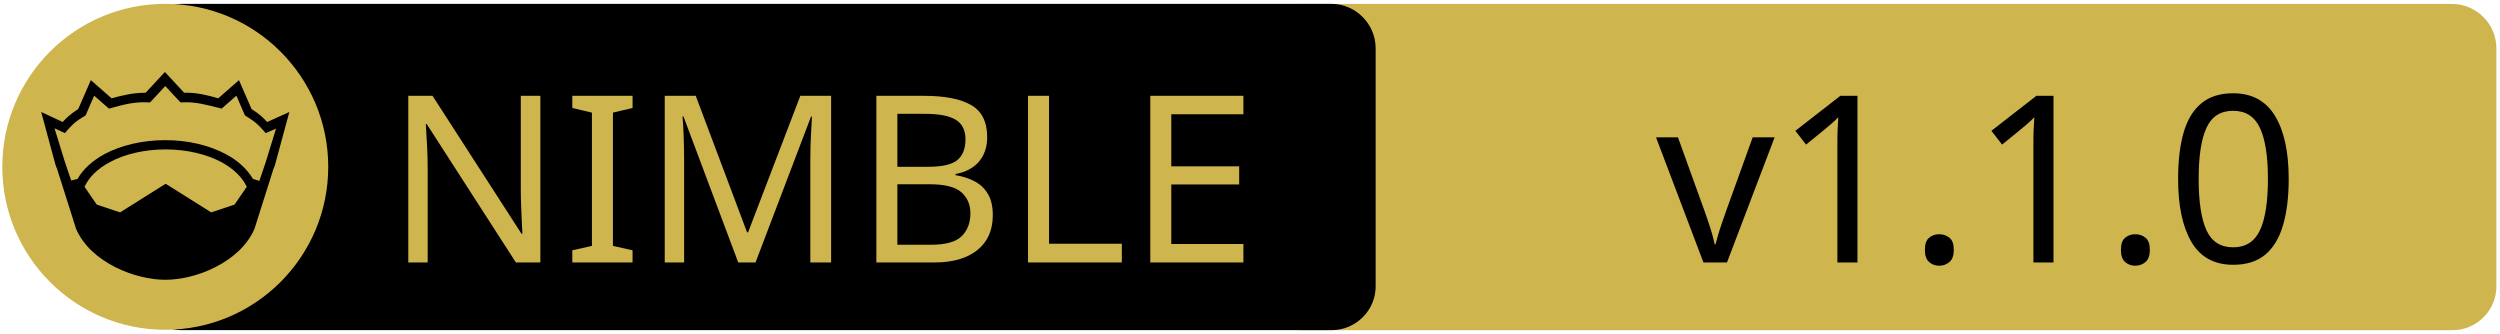
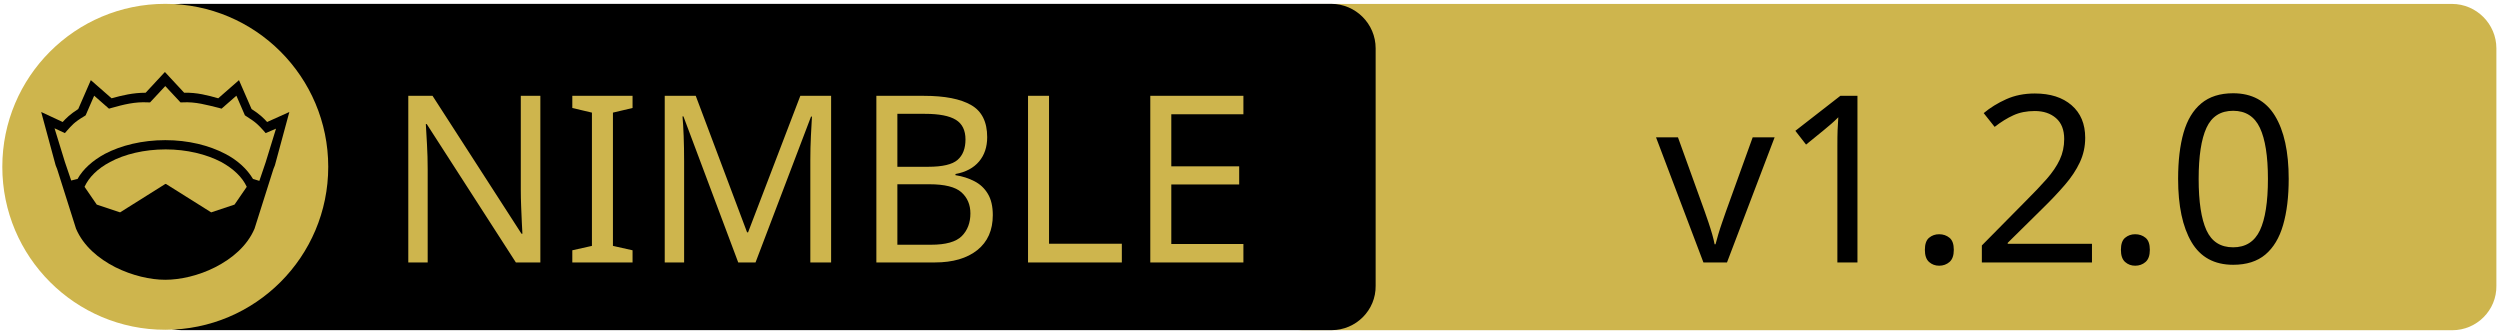
<svg xmlns="http://www.w3.org/2000/svg" xmlns:xlink="http://www.w3.org/1999/xlink" width="675" height="90" xml:space="preserve" version="1.1">
  <a xlink:href="https://github.com/blue0x1/nimrm">
    <g>
      <path fill="#CEB54D" id="svg_15" d="m662.123,89.159l-310.5,0c-6.6,0 -12,-5.4 -12,-12l0,-64.1c0,-6.6 5.4,-12 12,-12l310.4,0c6.6,0 12,5.4 12,12l0,64.1c0.1,6.6 -5.3,12 -11.9,12z" />
      <path id="svg_1" d="m359.524,89.139l-310.5,0c-6.6,0 -12,-5.4 -12,-12l0,-64.1c0,-6.6 5.4,-12 12,-12l310.4,0c6.6,0 12,5.4 12,12l0,64.1c0.1,6.6 -5.3,12 -11.9,12z" />
      <rect id="svg_2" fill="none" height="45.9" width="315.3" class="st0" y="24.539" x="60.224" />
      <circle id="svg_4" fill="#CEB54D" r="44" cy="45.039" cx="44.624" class="st1" />
      <g id="XMLID_4_">
        <path id="svg_5" d="m78.124,30.239l-3.9,14.4l-0.4,1l-5.1,16.1c0,0 0,0 0,0c-2,4.7 -6.1,8.1 -10.6,10.4c-4.5,2.3 -9.5,3.4 -13.5,3.4c-4,0 -8.9,-1.1 -13.5,-3.4c-4.5,-2.3 -8.6,-5.7 -10.6,-10.4c0,0 0,0 0,0l-5.1,-16.1l-0.4,-1l-3.9,-14.4l5.8,2.7c0.9,-1 2,-2.1 4.2,-3.5l3.4,-7.8l5.6,4.9c2.9,-0.8 5.8,-1.5 9.2,-1.5l5.2,-5.6l5.2,5.6c3.4,-0.1 6.4,0.7 9.2,1.5l5.6,-4.9l3.4,7.8c2.2,1.4 3.3,2.5 4.2,3.5l6,-2.7z" />
        <g id="XMLID_6_">
          <g id="svg_6">
            <path id="svg_7" fill="#CEB54D" d="m66.624,50.439l-3.3,4.8l-6.3,2.1l-12.1,-7.6c-0.1,-0.1 -0.3,-0.1 -0.4,0l-12.1,7.6l-6.3,-2.1l-3.3,-4.8c1.2,-2.6 3.5,-4.9 6.9,-6.7c3.9,-2.1 9.2,-3.4 15,-3.4c5.7,0 11,1.3 15,3.4c3.3,1.8 5.7,4.1 6.9,6.7z" class="st1" />
          </g>
          <g id="svg_8" />
        </g>
        <g id="XMLID_5_">
          <g id="svg_9">
            <path id="svg_10" fill="#CEB54D" d="m74.524,34.739l-2.8,9.1l-1.7,5l-1.6,-0.5c0,0 -0.1,0 -0.1,0c-1.6,-2.7 -4.2,-5.1 -7.5,-6.8c-4.4,-2.3 -10,-3.7 -16.2,-3.7c-6.2,0 -11.9,1.4 -16.3,3.7c-3.3,1.8 -5.9,4.1 -7.4,6.8c0,0 -0.1,0 -0.1,0l-1.6,0.4l-1.7,-5l-2.8,-9.1l2.8,1.3l0.6,-0.7c1.2,-1.3 1.8,-2.2 4.7,-3.9l0.3,-0.2l2.3,-5.3l4,3.5l0.7,-0.2c3.2,-0.9 6.3,-1.7 9.8,-1.5l0.6,0l4.1,-4.4l4.1,4.4l0.6,0c3.5,-0.2 6.5,0.7 9.8,1.5l0.7,0.2l4,-3.5l2.3,5.3l0.3,0.2c2.9,1.8 3.5,2.6 4.7,3.9l0.6,0.7l2.8,-1.2z" class="st1" />
          </g>
          <g id="svg_11" />
        </g>
      </g>
      <text x="-442" y="-350.021" id="svg_16" font-size="63px" font-family="'PT Sans Caption', 'Tahoma', 'Helvetica Neue Medium', 'PT Sans', sans-serif" fill="#CEB54D" class="st1 st2 st3" transform="matrix(1 0 0 1 546.13 420.879)">NIMBLE</text>
-       <text x="-99.0" y="-350.012" id="svg_17" font-size="63.012px" font-family="'PT Sans Caption', 'Tahoma', 'Helvetica Neue Medium', 'PT Sans', sans-serif" fill="#000000" class="st1 st2 st3" transform="matrix(1 0 0 1 546.13 420.879)">v1.1.0</text>
+       <text x="-99.0" y="-350.012" id="svg_17" font-size="63.012px" font-family="'PT Sans Caption', 'Tahoma', 'Helvetica Neue Medium', 'PT Sans', sans-serif" fill="#000000" class="st1 st2 st3" transform="matrix(1 0 0 1 546.13 420.879)">v1.2.0</text>
    </g>
  </a>
</svg>
